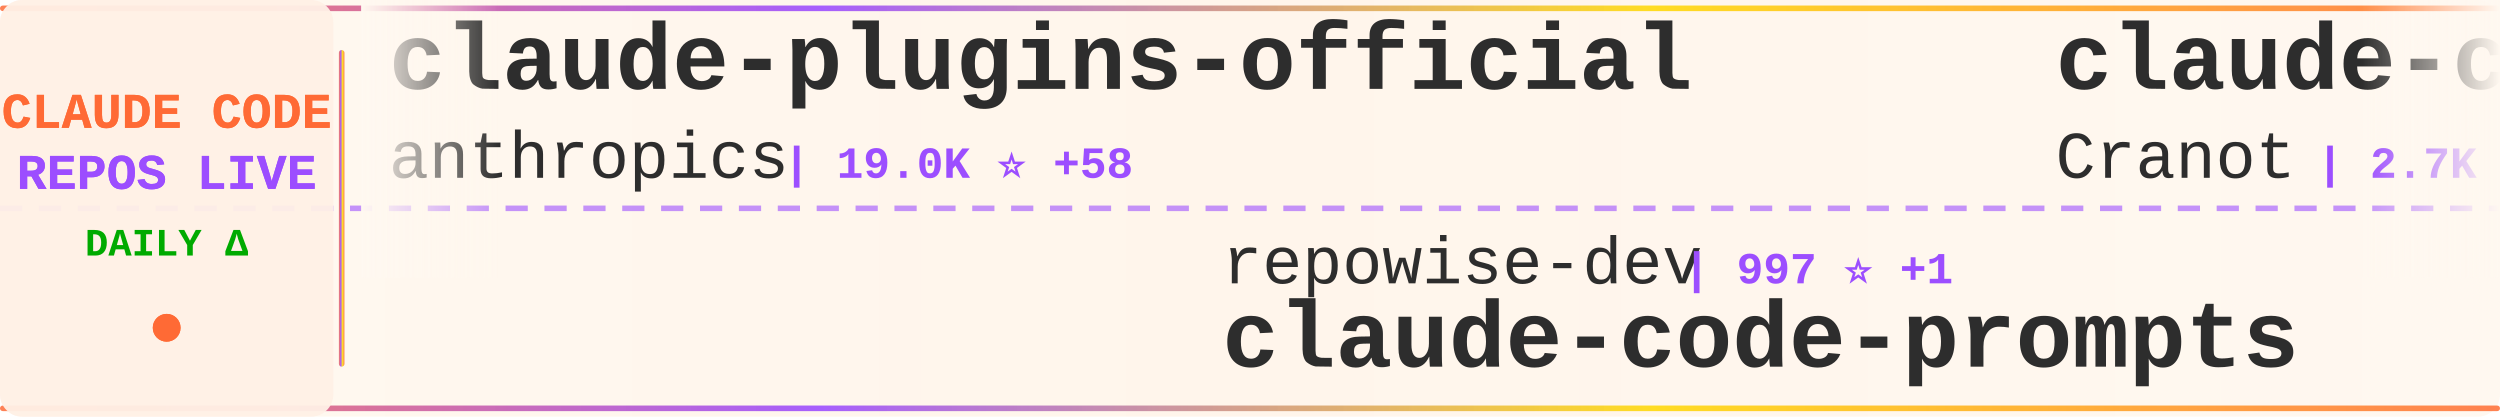
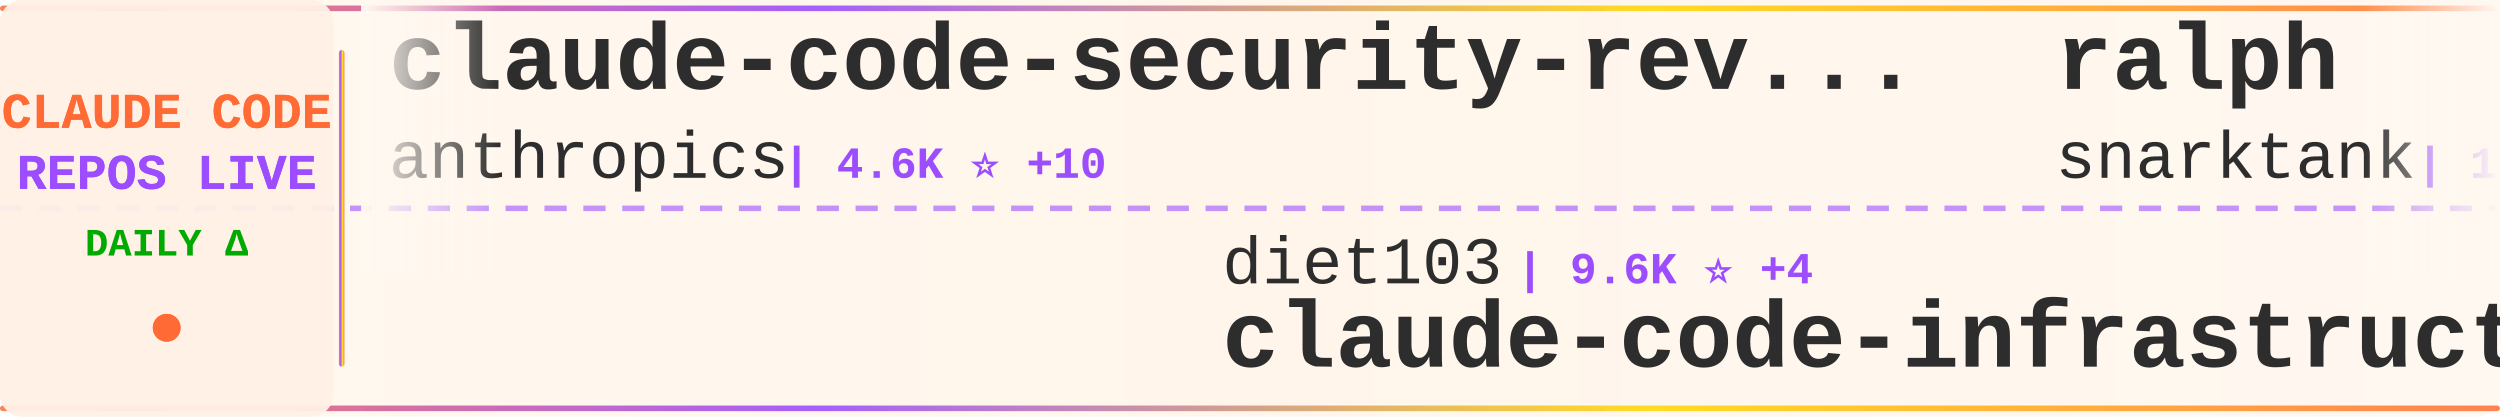
<svg xmlns="http://www.w3.org/2000/svg" width="900" height="150">
  <defs>
    <linearGradient id="tickerBg" x1="0%" y1="0%" x2="100%" y2="0%">
      <stop offset="0%" style="stop-color:#fff8f0;stop-opacity:0.98" />
      <stop offset="50%" style="stop-color:#fff5eb;stop-opacity:1" />
      <stop offset="100%" style="stop-color:#fff8f0;stop-opacity:0.98" />
    </linearGradient>
    <linearGradient id="borderGrad" x1="0%" y1="0%" x2="100%" y2="0%">
      <stop offset="0%" style="stop-color:#FF6B35;stop-opacity:0.85">
        <animate attributeName="stop-opacity" values="0.85;1;0.85" dur="2s" repeatCount="indefinite" />
      </stop>
      <stop offset="33%" style="stop-color:#9C4EFF;stop-opacity:0.9">
        <animate attributeName="stop-opacity" values="0.9;1;0.9" dur="2.2s" repeatCount="indefinite" />
      </stop>
      <stop offset="66%" style="stop-color:#FFD700;stop-opacity:0.85">
        <animate attributeName="stop-opacity" values="0.85;1;0.85" dur="1.8s" repeatCount="indefinite" />
      </stop>
      <stop offset="100%" style="stop-color:#FF6B35;stop-opacity:0.85">
        <animate attributeName="stop-opacity" values="0.85;1;0.85" dur="2s" repeatCount="indefinite" />
      </stop>
    </linearGradient>
    <filter id="textGlow">
      <feGaussianBlur stdDeviation="0.15" result="coloredBlur" />
      <feMerge>
        <feMergeNode in="coloredBlur" />
        <feMergeNode in="SourceGraphic" />
      </feMerge>
    </filter>
    <filter id="metricGlow">
      <feGaussianBlur stdDeviation="0.2" result="coloredBlur" />
      <feMerge>
        <feMergeNode in="coloredBlur" />
        <feMergeNode in="SourceGraphic" />
      </feMerge>
    </filter>
    <linearGradient id="leftFade" x1="0%" y1="0%" x2="100%" y2="0%">
      <stop offset="0%" style="stop-color:#fff8f0;stop-opacity:1" />
      <stop offset="100%" style="stop-color:#fff8f0;stop-opacity:0" />
    </linearGradient>
    <linearGradient id="rightFade" x1="0%" y1="0%" x2="100%" y2="0%">
      <stop offset="0%" style="stop-color:#fff8f0;stop-opacity:0" />
      <stop offset="100%" style="stop-color:#fff8f0;stop-opacity:1" />
    </linearGradient>
  </defs>
  <rect width="900" height="150" fill="url(#tickerBg)" rx="8" />
  <rect x="0" y="2" width="900" height="2" fill="url(#borderGrad)" rx="1" />
  <rect x="0" y="146" width="900" height="2" fill="url(#borderGrad)" rx="1" />
  <line x1="0" y1="75" x2="900" y2="75" stroke="#9C4EFF" stroke-width="2" stroke-dasharray="8 6" opacity="0.6" />
  <rect x="0" y="0" width="120" height="150" fill="#fff0e6" opacity="0.95" rx="8" />
  <text x="60" y="46" font-family="'Courier New', monospace" font-size="18" font-weight="bold" fill="#FF6B35" text-anchor="middle" filter="url(#textGlow)">
    CLAUDE CODE
  </text>
  <text x="60" y="68" font-family="'Courier New', monospace" font-size="18" font-weight="bold" fill="#9C4EFF" text-anchor="middle" filter="url(#textGlow)">
    REPOS LIVE
  </text>
  <text x="60" y="92" font-family="'Courier New', monospace" font-size="14" font-weight="bold" fill="#00aa00" text-anchor="middle">
    DAILY Δ
  </text>
  <circle cx="60" cy="118" r="5" fill="#FF6B35" filter="url(#metricGlow)">
    <animate attributeName="r" values="4;6;4" dur="1.5s" repeatCount="indefinite" />
    <animate attributeName="opacity" values="0.6;1;0.6" dur="1.5s" repeatCount="indefinite" />
  </circle>
  <rect x="122" y="18" width="2" height="114" fill="url(#borderGrad)" rx="1" />
  <clipPath id="tickerClip">
    <rect x="130" y="0" width="770" height="150" />
  </clipPath>
  <g clip-path="url(#tickerClip)">
    <g id="tickerItems">
      <animateTransform attributeName="transform" attributeType="XML" type="translate" from="0 0" to="-3000 0" dur="54s" repeatCount="indefinite" />
      <g transform="translate(0, 0)">
-         <text x="140" y="32" font-family="'Courier New', monospace" font-size="34" font-weight="bold" fill="#2d2d2d">claude-plugins-official</text>
+         <text x="140" y="32" font-family="'Courier New', monospace" font-size="34" font-weight="bold" fill="#2d2d2d">claude-code-security-rev...</text>
        <text x="140" y="64" font-family="'Courier New', monospace" font-size="24" font-weight="normal" fill="#2d2d2d" opacity="1.0">anthropics</text>
-         <text x="282" y="64" font-family="'Courier New', monospace" font-size="16" font-weight="bold" fill="#9C4EFF"> | 19.0K ⭐ +58</text>
+         <text x="282" y="64" font-family="'Courier New', monospace" font-size="16" font-weight="bold" fill="#9C4EFF"> | 4.6K ⭐ +10</text>
      </g>
      <g transform="translate(300, 0)">
-         <text x="140" y="102" font-family="'Courier New', monospace" font-size="24" font-weight="normal" fill="#2d2d2d" opacity="1.0">repowise-dev</text>
-         <text x="306" y="102" font-family="'Courier New', monospace" font-size="16" font-weight="bold" fill="#9C4EFF"> | 997 ⭐ +1</text>
-         <text x="140" y="132" font-family="'Courier New', monospace" font-size="34" font-weight="bold" fill="#2d2d2d">claude-code-prompts</text>
+         <text x="140" y="102" font-family="'Courier New', monospace" font-size="24" font-weight="normal" fill="#2d2d2d" opacity="1.0">diet103</text>
+         <text x="246" y="102" font-family="'Courier New', monospace" font-size="16" font-weight="bold" fill="#9C4EFF"> | 9.6K ⭐ +4</text>
+         <text x="140" y="132" font-family="'Courier New', monospace" font-size="34" font-weight="bold" fill="#2d2d2d">claude-code-infrastructu...</text>
      </g>
      <g transform="translate(600, 0)">
-         <text x="140" y="32" font-family="'Courier New', monospace" font-size="34" font-weight="bold" fill="#2d2d2d">claude-code-guide</text>
-         <text x="140" y="64" font-family="'Courier New', monospace" font-size="24" font-weight="normal" fill="#2d2d2d" opacity="1.0">Cranot</text>
-         <text x="234" y="64" font-family="'Courier New', monospace" font-size="16" font-weight="bold" fill="#9C4EFF"> | 2.7K ⭐ +6</text>
+         <text x="140" y="32" font-family="'Courier New', monospace" font-size="34" font-weight="bold" fill="#2d2d2d">ralph</text>
+         <text x="140" y="64" font-family="'Courier New', monospace" font-size="24" font-weight="normal" fill="#2d2d2d" opacity="1.0">snarktank</text>
+         <text x="270" y="64" font-family="'Courier New', monospace" font-size="16" font-weight="bold" fill="#9C4EFF"> | 18.8K ⭐ +39</text>
      </g>
      <g transform="translate(900, 0)">
+         <text x="140" y="102" font-family="'Courier New', monospace" font-size="24" font-weight="normal" fill="#2d2d2d" opacity="1.0">Hyper66666</text>
+         <text x="282" y="102" font-family="'Courier New', monospace" font-size="16" font-weight="bold" fill="#9C4EFF"> | 213 ⭐</text>
+         <text x="140" y="132" font-family="'Courier New', monospace" font-size="34" font-weight="bold" fill="#2d2d2d">claude-code-sourcemap</text>
+       </g>
+       <g transform="translate(1200, 0)">
+         <text x="140" y="32" font-family="'Courier New', monospace" font-size="34" font-weight="bold" fill="#2d2d2d">Claude-Code-Usage-Monito...</text>
+         <text x="140" y="64" font-family="'Courier New', monospace" font-size="24" font-weight="normal" fill="#2d2d2d" opacity="1.0">Maciek-roboblog</text>
+         <text x="342" y="64" font-family="'Courier New', monospace" font-size="16" font-weight="bold" fill="#9C4EFF"> | 8.0K ⭐ +5</text>
+       </g>
+       <g transform="translate(1500, 0)">
+         <text x="140" y="102" font-family="'Courier New', monospace" font-size="24" font-weight="normal" fill="#2d2d2d" opacity="1.0">Donchitos</text>
+         <text x="270" y="102" font-family="'Courier New', monospace" font-size="16" font-weight="bold" fill="#9C4EFF"> | 18.0K ⭐ +128</text>
+         <text x="140" y="132" font-family="'Courier New', monospace" font-size="34" font-weight="bold" fill="#2d2d2d">Claude-Code-Game-Studios</text>
+       </g>
+       <g transform="translate(1800, 0)">
+         <text x="140" y="32" font-family="'Courier New', monospace" font-size="34" font-weight="bold" fill="#2d2d2d">claude-code-source-code-...</text>
+         <text x="140" y="64" font-family="'Courier New', monospace" font-size="24" font-weight="normal" fill="#2d2d2d" opacity="1.0">ghuntley</text>
+         <text x="258" y="64" font-family="'Courier New', monospace" font-size="16" font-weight="bold" fill="#9C4EFF"> | 975 ⭐</text>
+       </g>
+       <g transform="translate(2100, 0)">
+         <text x="140" y="102" font-family="'Courier New', monospace" font-size="24" font-weight="normal" fill="#2d2d2d" opacity="1.0">frankbria</text>
+         <text x="270" y="102" font-family="'Courier New', monospace" font-size="16" font-weight="bold" fill="#9C4EFF"> | 9.1K ⭐ +15</text>
+         <text x="140" y="132" font-family="'Courier New', monospace" font-size="34" font-weight="bold" fill="#2d2d2d">ralph-claude-code</text>
+       </g>
+       <g transform="translate(2400, 0)">
+         <text x="140" y="32" font-family="'Courier New', monospace" font-size="34" font-weight="bold" fill="#2d2d2d">claude-code-webui</text>
+         <text x="140" y="64" font-family="'Courier New', monospace" font-size="24" font-weight="normal" fill="#2d2d2d" opacity="1.0">sugyan</text>
+         <text x="234" y="64" font-family="'Courier New', monospace" font-size="16" font-weight="bold" fill="#9C4EFF"> | 1.1K ⭐</text>
+       </g>
+       <g transform="translate(2700, 0)">
+         <text x="140" y="102" font-family="'Courier New', monospace" font-size="24" font-weight="normal" fill="#2d2d2d" opacity="1.0">feiskyer</text>
+         <text x="258" y="102" font-family="'Courier New', monospace" font-size="16" font-weight="bold" fill="#9C4EFF"> | 1.5K ⭐ +4</text>
+         <text x="140" y="132" font-family="'Courier New', monospace" font-size="34" font-weight="bold" fill="#2d2d2d">claude-code-settings</text>
+       </g>
+       <g transform="translate(3000, 0)">
+         <text x="140" y="32" font-family="'Courier New', monospace" font-size="34" font-weight="bold" fill="#2d2d2d">claude-code-security-rev...</text>
+         <text x="140" y="64" font-family="'Courier New', monospace" font-size="24" font-weight="normal" fill="#2d2d2d" opacity="1.0">anthropics</text>
+         <text x="282" y="64" font-family="'Courier New', monospace" font-size="16" font-weight="bold" fill="#9C4EFF"> | 4.6K ⭐ +10</text>
+       </g>
+       <g transform="translate(3300, 0)">
        <text x="140" y="102" font-family="'Courier New', monospace" font-size="24" font-weight="normal" fill="#2d2d2d" opacity="1.0">diet103</text>
-         <text x="246" y="102" font-family="'Courier New', monospace" font-size="16" font-weight="bold" fill="#9C4EFF"> | 9.6K ⭐ +3</text>
+         <text x="246" y="102" font-family="'Courier New', monospace" font-size="16" font-weight="bold" fill="#9C4EFF"> | 9.6K ⭐ +4</text>
        <text x="140" y="132" font-family="'Courier New', monospace" font-size="34" font-weight="bold" fill="#2d2d2d">claude-code-infrastructu...</text>
      </g>
-       <g transform="translate(1200, 0)">
-         <text x="140" y="32" font-family="'Courier New', monospace" font-size="34" font-weight="bold" fill="#2d2d2d">claude-code-telegram</text>
-         <text x="140" y="64" font-family="'Courier New', monospace" font-size="24" font-weight="normal" fill="#2d2d2d" opacity="1.0">RichardAtCT</text>
-         <text x="294" y="64" font-family="'Courier New', monospace" font-size="16" font-weight="bold" fill="#9C4EFF"> | 2.6K ⭐ +12</text>
-       </g>
-       <g transform="translate(1500, 0)">
-         <text x="140" y="102" font-family="'Courier New', monospace" font-size="24" font-weight="normal" fill="#2d2d2d" opacity="1.0">fazxes</text>
-         <text x="234" y="102" font-family="'Courier New', monospace" font-size="16" font-weight="bold" fill="#9C4EFF"> | 214 ⭐ +1</text>
-         <text x="140" y="132" font-family="'Courier New', monospace" font-size="34" font-weight="bold" fill="#2d2d2d">Claude-code</text>
-       </g>
-       <g transform="translate(1800, 0)">
-         <text x="140" y="32" font-family="'Courier New', monospace" font-size="34" font-weight="bold" fill="#2d2d2d">claude_code_src</text>
-         <text x="140" y="64" font-family="'Courier New', monospace" font-size="24" font-weight="normal" fill="#2d2d2d" opacity="1.0">ponponon</text>
-         <text x="258" y="64" font-family="'Courier New', monospace" font-size="16" font-weight="bold" fill="#9C4EFF"> | 2.2K ⭐ +2</text>
-       </g>
-       <g transform="translate(2100, 0)">
-         <text x="140" y="102" font-family="'Courier New', monospace" font-size="24" font-weight="normal" fill="#2d2d2d" opacity="1.0">JrCx7scC</text>
-         <text x="258" y="102" font-family="'Courier New', monospace" font-size="16" font-weight="bold" fill="#9C4EFF"> | 367 ⭐</text>
-         <text x="140" y="132" font-family="'Courier New', monospace" font-size="34" font-weight="bold" fill="#2d2d2d">claude-code-source</text>
-       </g>
-       <g transform="translate(2400, 0)">
-         <text x="140" y="32" font-family="'Courier New', monospace" font-size="34" font-weight="bold" fill="#2d2d2d">claude-code-system-promp...</text>
-         <text x="140" y="64" font-family="'Courier New', monospace" font-size="24" font-weight="normal" fill="#2d2d2d" opacity="1.0">Piebald-AI</text>
-         <text x="282" y="64" font-family="'Courier New', monospace" font-size="16" font-weight="bold" fill="#9C4EFF"> | 10.1K ⭐ +22</text>
-       </g>
-       <g transform="translate(2700, 0)">
-         <text x="140" y="102" font-family="'Courier New', monospace" font-size="24" font-weight="normal" fill="#2d2d2d" opacity="1.0">Maciek-roboblog</text>
-         <text x="342" y="102" font-family="'Courier New', monospace" font-size="16" font-weight="bold" fill="#9C4EFF"> | 8.0K ⭐ +5</text>
-         <text x="140" y="132" font-family="'Courier New', monospace" font-size="34" font-weight="bold" fill="#2d2d2d">Claude-Code-Usage-Monito...</text>
-       </g>
-       <g transform="translate(3000, 0)">
-         <text x="140" y="32" font-family="'Courier New', monospace" font-size="34" font-weight="bold" fill="#2d2d2d">claude-plugins-official</text>
-         <text x="140" y="64" font-family="'Courier New', monospace" font-size="24" font-weight="normal" fill="#2d2d2d" opacity="1.0">anthropics</text>
-         <text x="282" y="64" font-family="'Courier New', monospace" font-size="16" font-weight="bold" fill="#9C4EFF"> | 19.0K ⭐ +58</text>
-       </g>
-       <g transform="translate(3300, 0)">
-         <text x="140" y="102" font-family="'Courier New', monospace" font-size="24" font-weight="normal" fill="#2d2d2d" opacity="1.0">repowise-dev</text>
-         <text x="306" y="102" font-family="'Courier New', monospace" font-size="16" font-weight="bold" fill="#9C4EFF"> | 997 ⭐ +1</text>
-         <text x="140" y="132" font-family="'Courier New', monospace" font-size="34" font-weight="bold" fill="#2d2d2d">claude-code-prompts</text>
-       </g>
      <g transform="translate(3600, 0)">
-         <text x="140" y="32" font-family="'Courier New', monospace" font-size="34" font-weight="bold" fill="#2d2d2d">claude-code-guide</text>
-         <text x="140" y="64" font-family="'Courier New', monospace" font-size="24" font-weight="normal" fill="#2d2d2d" opacity="1.0">Cranot</text>
-         <text x="234" y="64" font-family="'Courier New', monospace" font-size="16" font-weight="bold" fill="#9C4EFF"> | 2.7K ⭐ +6</text>
+         <text x="140" y="32" font-family="'Courier New', monospace" font-size="34" font-weight="bold" fill="#2d2d2d">ralph</text>
+         <text x="140" y="64" font-family="'Courier New', monospace" font-size="24" font-weight="normal" fill="#2d2d2d" opacity="1.0">snarktank</text>
+         <text x="270" y="64" font-family="'Courier New', monospace" font-size="16" font-weight="bold" fill="#9C4EFF"> | 18.8K ⭐ +39</text>
      </g>
      <g transform="translate(3900, 0)">
-         <text x="140" y="102" font-family="'Courier New', monospace" font-size="24" font-weight="normal" fill="#2d2d2d" opacity="1.0">diet103</text>
-         <text x="246" y="102" font-family="'Courier New', monospace" font-size="16" font-weight="bold" fill="#9C4EFF"> | 9.6K ⭐ +3</text>
-         <text x="140" y="132" font-family="'Courier New', monospace" font-size="34" font-weight="bold" fill="#2d2d2d">claude-code-infrastructu...</text>
+         <text x="140" y="102" font-family="'Courier New', monospace" font-size="24" font-weight="normal" fill="#2d2d2d" opacity="1.0">Hyper66666</text>
+         <text x="282" y="102" font-family="'Courier New', monospace" font-size="16" font-weight="bold" fill="#9C4EFF"> | 213 ⭐</text>
+         <text x="140" y="132" font-family="'Courier New', monospace" font-size="34" font-weight="bold" fill="#2d2d2d">claude-code-sourcemap</text>
      </g>
    </g>
  </g>
  <rect x="130" y="0" width="50" height="100" fill="url(#leftFade)" />
  <rect x="850" y="0" width="50" height="100" fill="url(#rightFade)" />
</svg>
